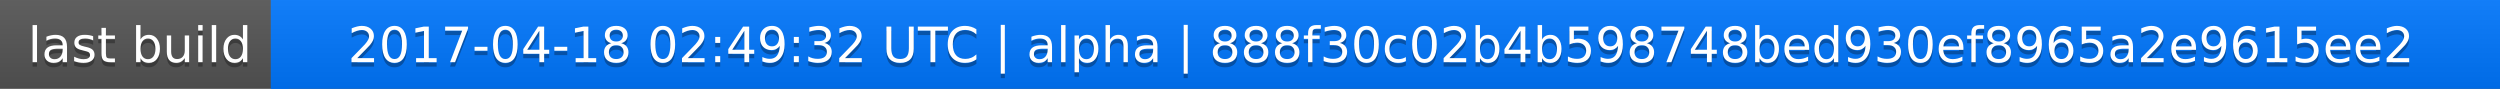
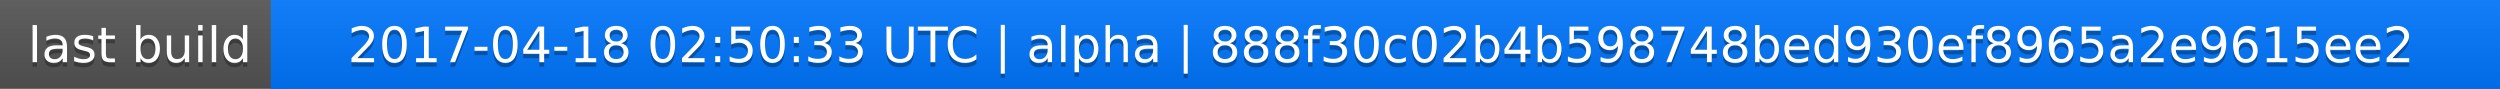
<svg xmlns="http://www.w3.org/2000/svg" width="563" height="20">
  <linearGradient id="a" x2="0" y2="100%">
    <stop offset="0" stop-color="#bbb" stop-opacity=".1" />
    <stop offset="1" stop-opacity=".1" />
  </linearGradient>
  <rect rx="0" width="563" height="20" fill="#555" />
  <rect rx="0" x="61" width="502" height="20" fill="#07f" />
  <path fill="#07f" d="M61 0h4v20h-4z" />
  <rect rx="0" width="563" height="20" fill="url(#a)" />
  <g fill="#fff" text-anchor="middle" font-family="DejaVu Sans,Verdana,Geneva,sans-serif" font-size="11">
    <text x="31.5" y="15" fill="#010101" fill-opacity=".3">last build</text>
    <text x="31.5" y="14">last build</text>
-     <text x="311" y="15" fill="#010101" fill-opacity=".3">2017-04-18 02:49:32 UTC | alpha | 888f30c02b4b598748bed930ef8965a2e9615ee2</text>
-     <text x="311" y="14">2017-04-18 02:49:32 UTC | alpha | 888f30c02b4b598748bed930ef8965a2e9615ee2</text>
+     <text x="311" y="15" fill="#010101" fill-opacity=".3">2017-04-18 02:50:33 UTC | alpha | 888f30c02b4b598748bed930ef8965a2e9615ee2</text>
+     <text x="311" y="14">2017-04-18 02:50:33 UTC | alpha | 888f30c02b4b598748bed930ef8965a2e9615ee2</text>
  </g>
</svg>
